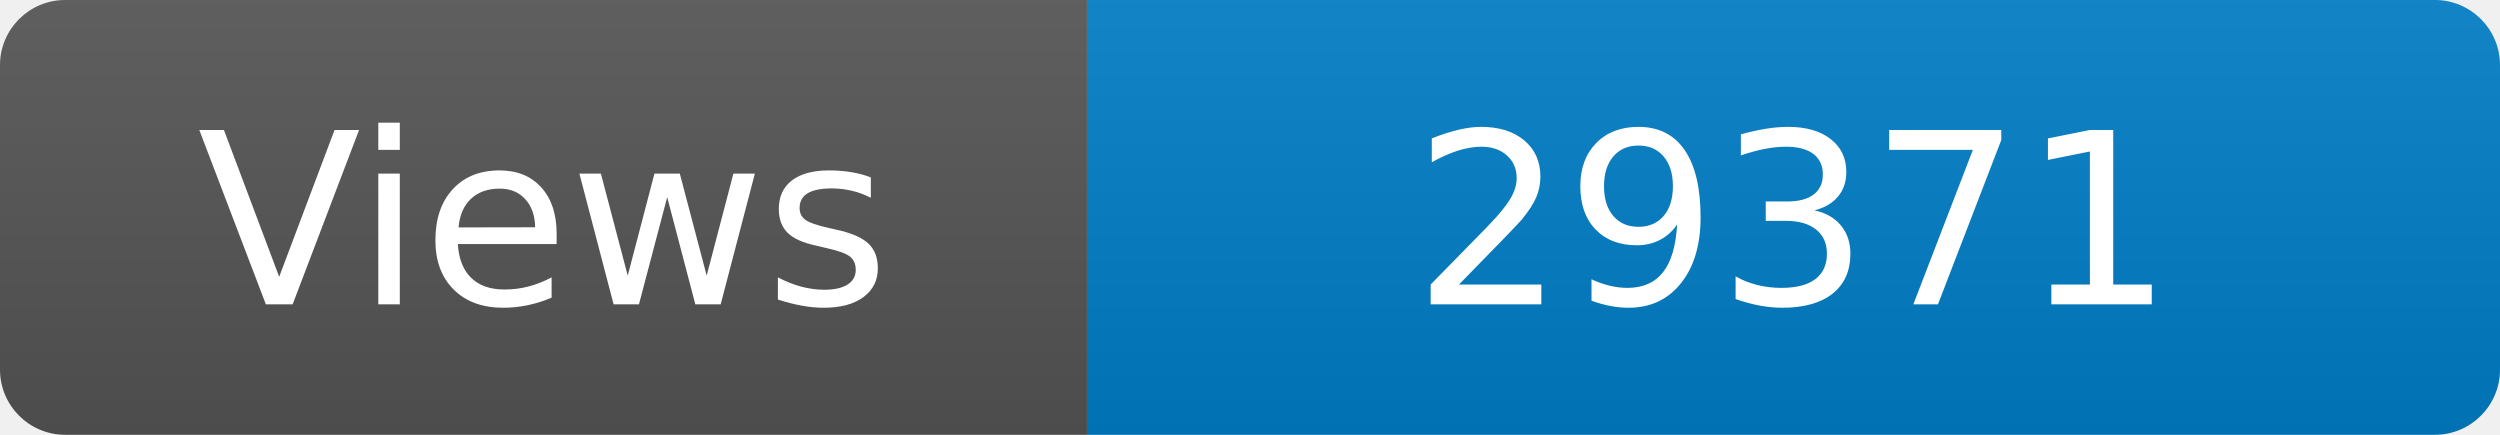
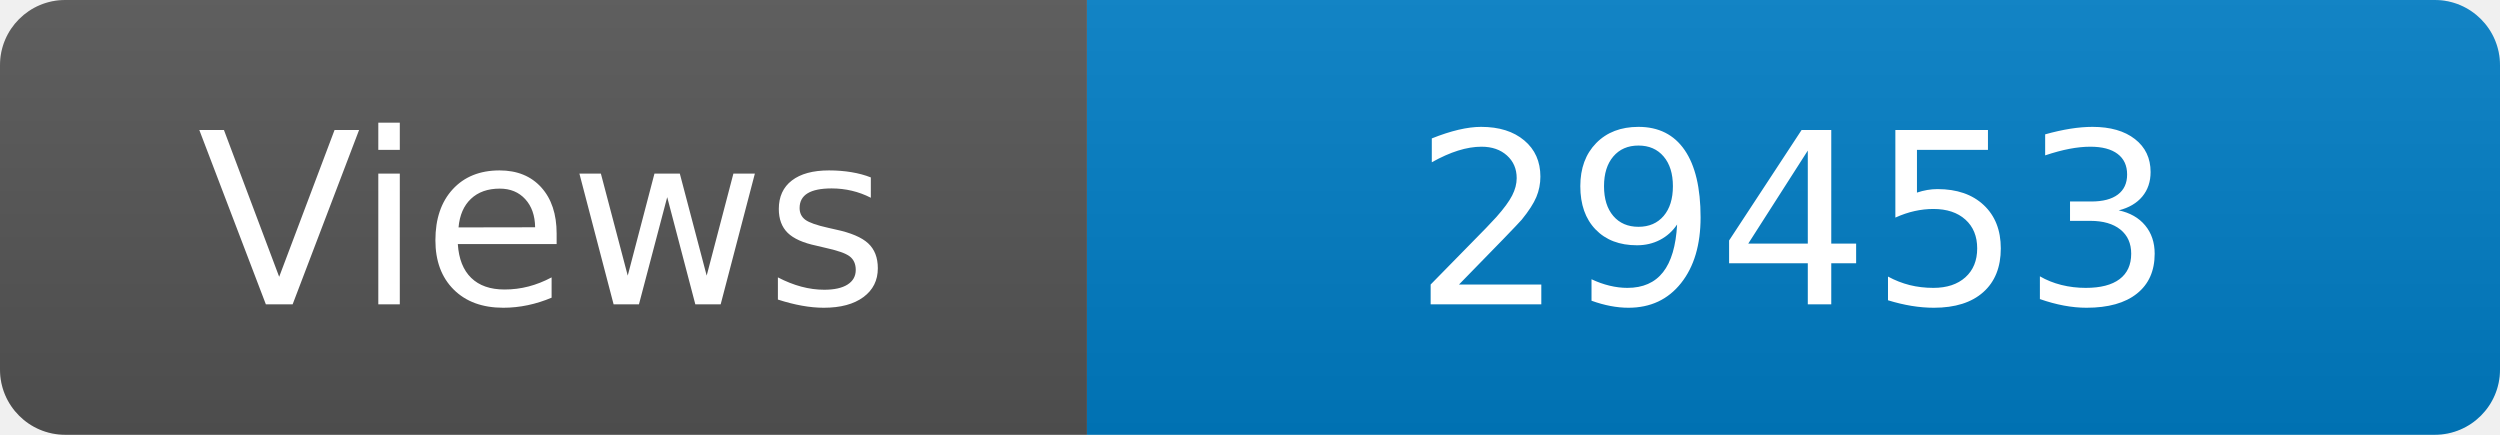
<svg xmlns="http://www.w3.org/2000/svg" width="115" height="20" role="img" aria-label="Maintained?: yes">
  <linearGradient id="s" x2="0" y2="100%">
    <stop offset="0" stop-color="#bbb" stop-opacity=".1" />
    <stop offset="1" stop-opacity=".1" />
  </linearGradient>
  <clipPath id="r">
    <rect width="115" height="20" rx="3" fill="#fff" />
  </clipPath>
  <g clip-path="url(#r)">
    <rect width="50" height="20" fill="#555" />
    <rect x="50" width="160" height="20" fill="#007ec6" />
    <rect width="115" height="20" fill="url(#s)" />
  </g>
  <g fill="#fff" text-anchor="middle" font-family="Verdana,Geneva,DejaVu Sans,sans-serif" font-size="110">
    <text x="250" y="140" transform="scale(.1)" fill="#fff">Views</text>
-     <text x="825" y="140" transform="scale(.1)" fill="#fff">29371</text>
+     <text x="825" y="140" transform="scale(.1)" fill="#fff">29453</text>
  </g>
</svg>
